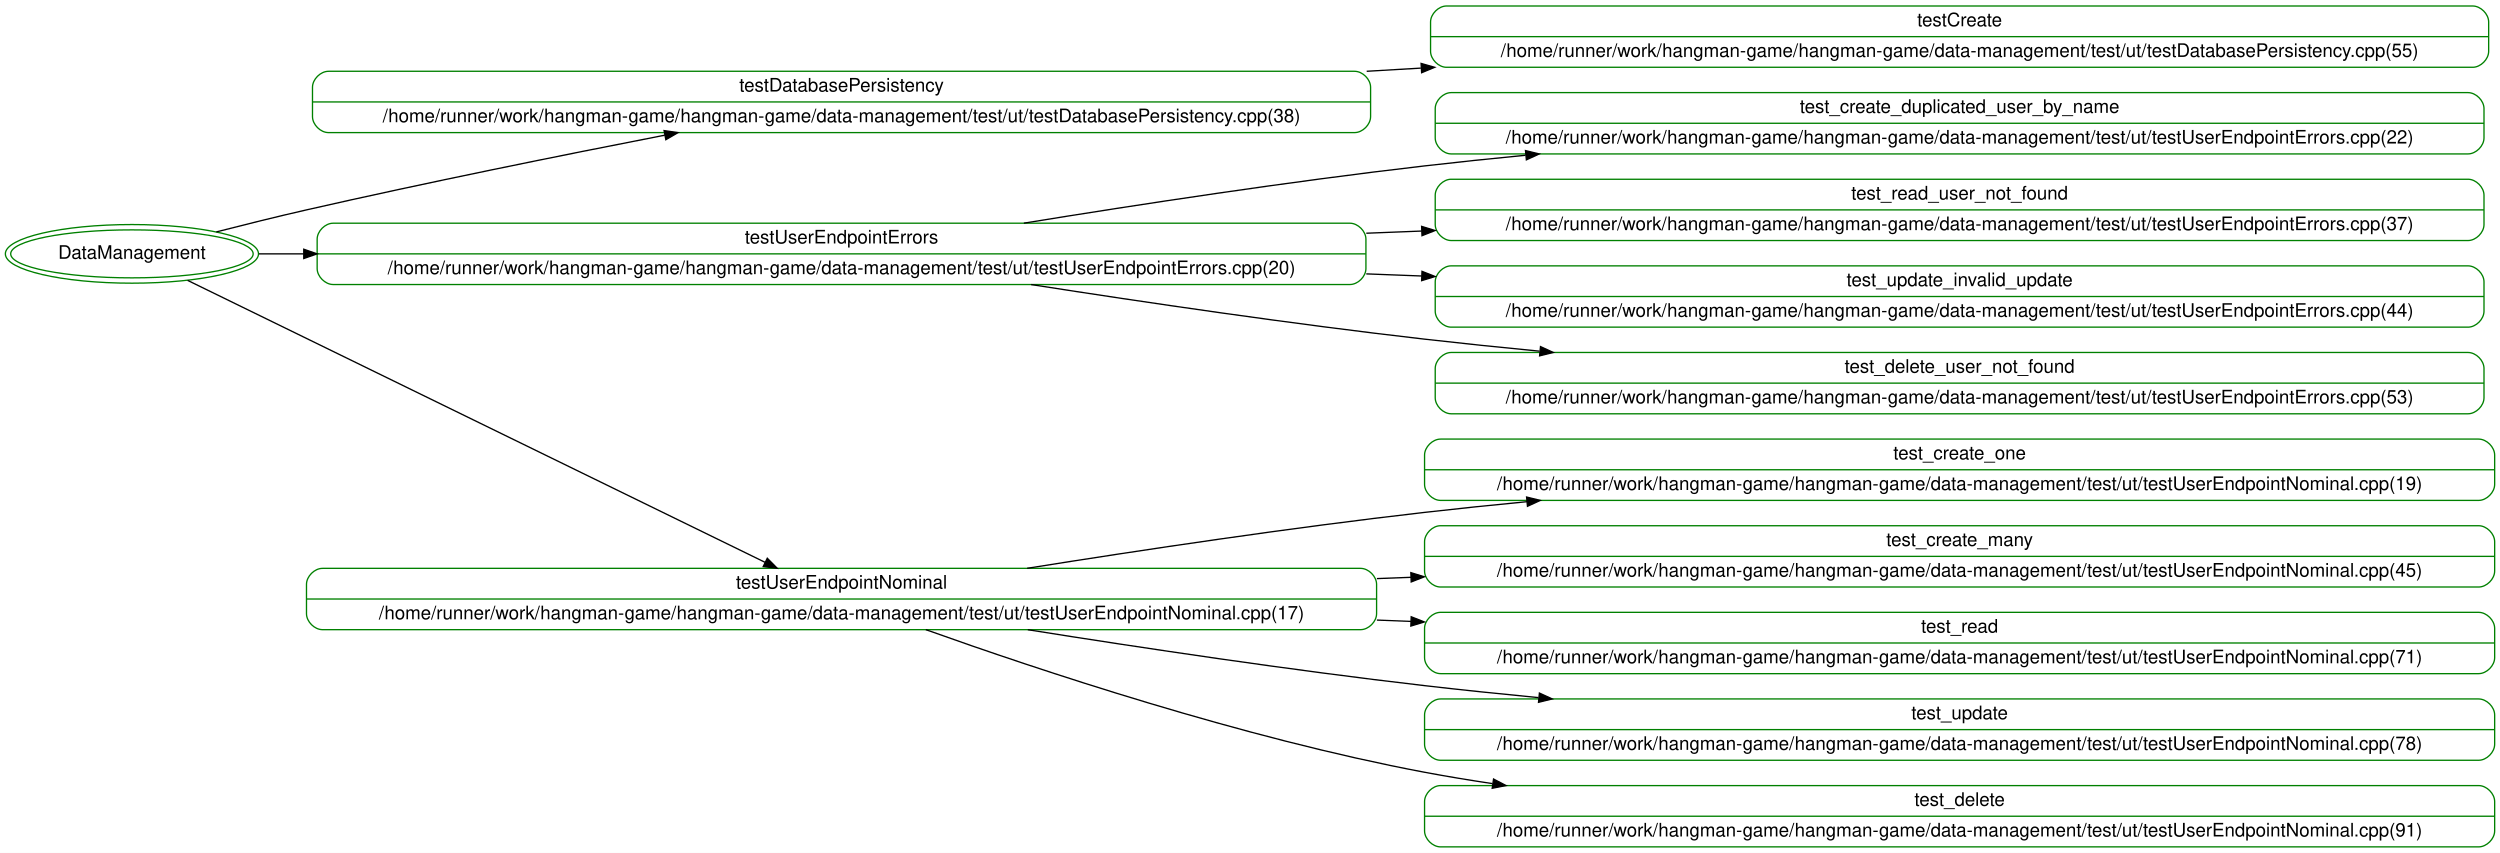
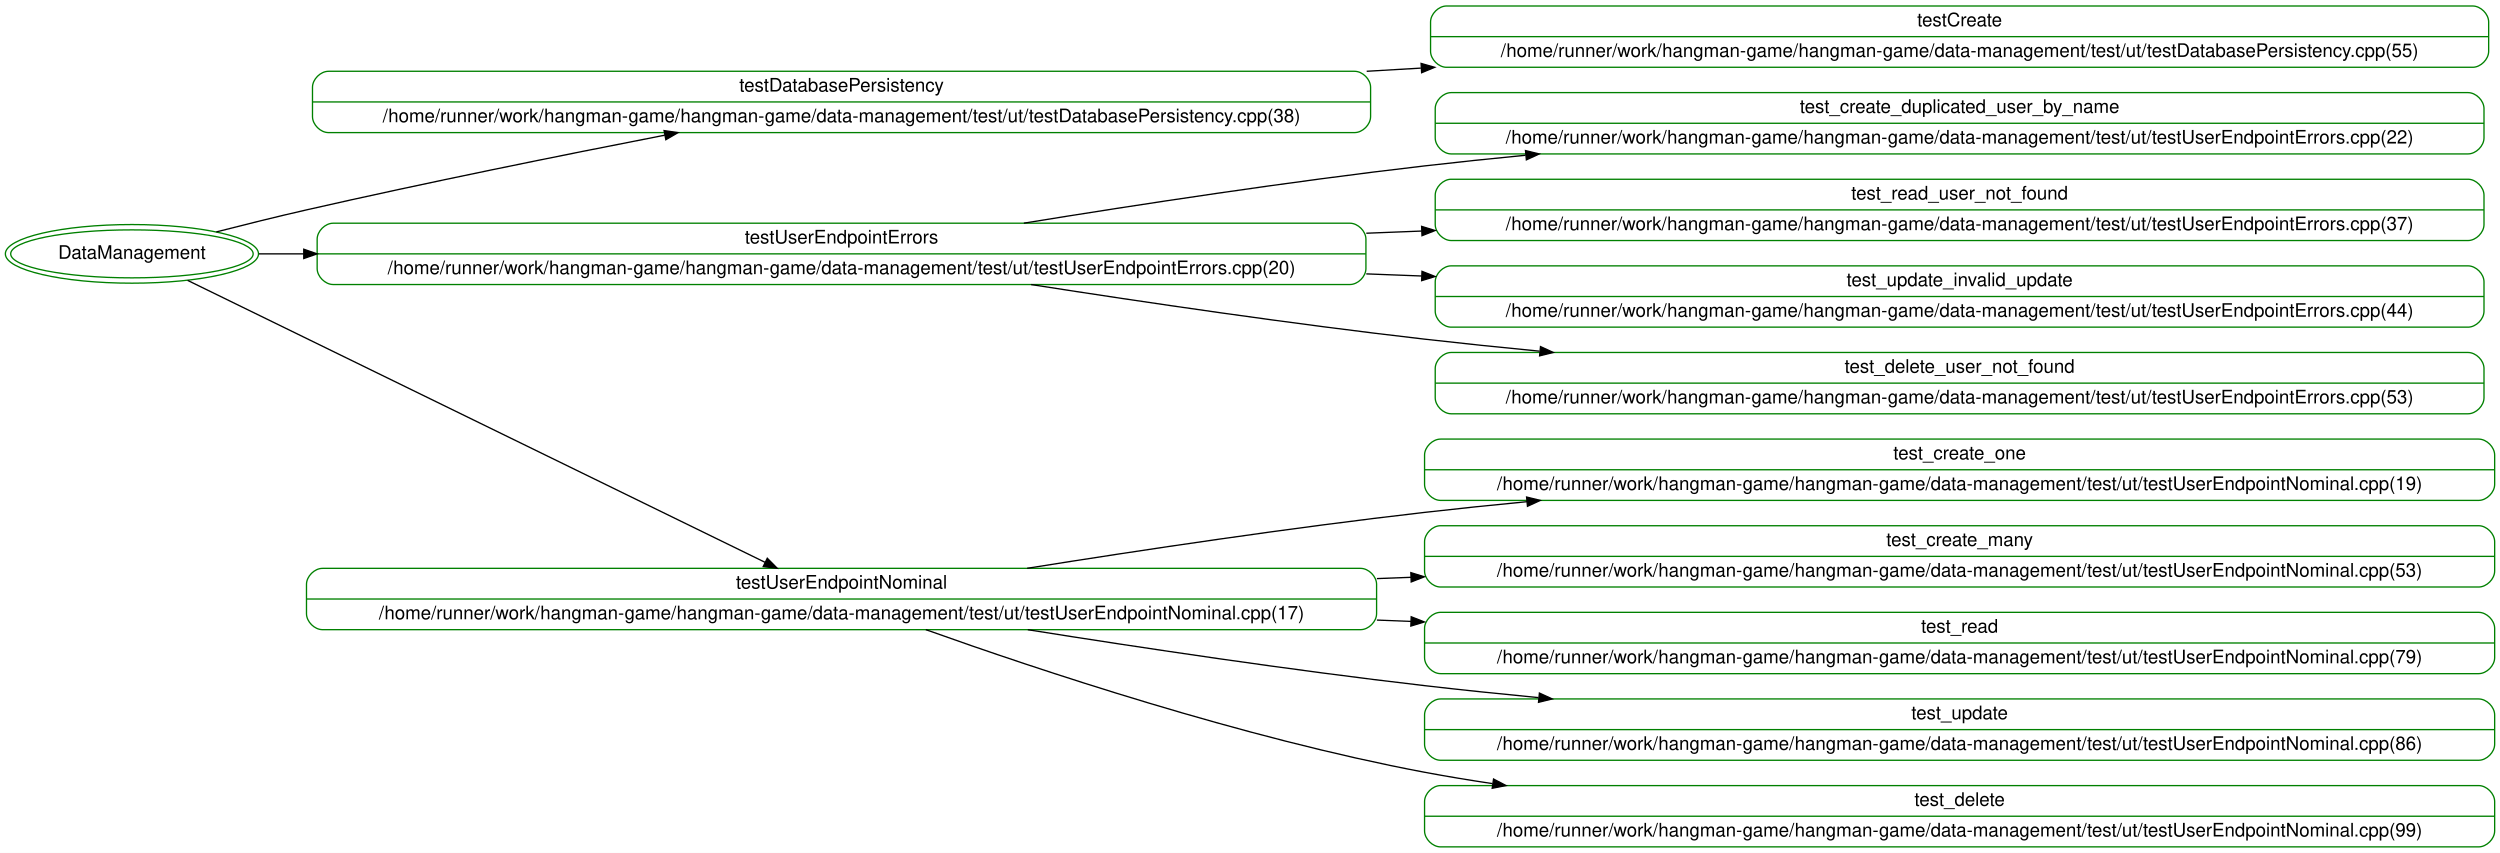
<svg xmlns="http://www.w3.org/2000/svg" width="1876pt" height="640pt" viewBox="0.00 0.00 1875.98 640.00">
  <g id="graph0" class="graph" transform="scale(1 1) rotate(0) translate(4 636)">
    <polygon fill="white" stroke="transparent" points="-4,4 -4,-636 1871.98,-636 1871.98,4 -4,4" />
    <g id="node1" class="node">
      <ellipse fill="none" stroke="green" cx="94.99" cy="-445.5" rx="90.98" ry="18" />
      <ellipse fill="none" stroke="green" cx="94.99" cy="-445.5" rx="94.98" ry="22" />
      <text text-anchor="middle" x="94.99" y="-441.8" font-family="Helvetica,sans-Serif" font-size="14.00">DataManagement</text>
    </g>
    <g id="node2" class="node">
      <path fill="none" stroke="green" d="M242.48,-536.5C242.48,-536.5 1012.48,-536.5 1012.48,-536.5 1018.48,-536.5 1024.48,-542.5 1024.48,-548.5 1024.48,-548.5 1024.48,-570.5 1024.48,-570.5 1024.48,-576.5 1018.48,-582.5 1012.48,-582.5 1012.48,-582.5 242.48,-582.5 242.48,-582.5 236.48,-582.5 230.48,-576.5 230.48,-570.5 230.48,-570.5 230.48,-548.5 230.48,-548.5 230.48,-542.5 236.48,-536.5 242.48,-536.5" />
      <text text-anchor="middle" x="627.48" y="-567.3" font-family="Helvetica,sans-Serif" font-size="14.00">testDatabasePersistency</text>
      <polyline fill="none" stroke="green" points="230.48,-559.5 1024.48,-559.5 " />
      <text text-anchor="middle" x="627.48" y="-544.3" font-family="Helvetica,sans-Serif" font-size="14.00">/home/runner/work/hangman-game/hangman-game/data-management/test/ut/testDatabasePersistency.cpp(38)</text>
    </g>
    <g id="edge1" class="edge">
      <path fill="none" stroke="black" d="M158.32,-461.98C179.72,-467.47 203.85,-473.46 225.98,-478.5 315.36,-498.87 416.56,-519.31 494.86,-534.57" />
      <polygon fill="black" stroke="black" points="494.3,-538.02 504.78,-536.5 495.63,-531.15 494.3,-538.02" />
    </g>
    <g id="node4" class="node">
      <path fill="none" stroke="green" d="M245.98,-422.5C245.98,-422.5 1008.98,-422.5 1008.98,-422.5 1014.98,-422.5 1020.98,-428.5 1020.98,-434.5 1020.98,-434.5 1020.98,-456.5 1020.98,-456.5 1020.98,-462.5 1014.98,-468.5 1008.98,-468.5 1008.98,-468.5 245.98,-468.5 245.98,-468.5 239.98,-468.5 233.98,-462.5 233.98,-456.5 233.98,-456.5 233.98,-434.5 233.98,-434.5 233.98,-428.5 239.98,-422.5 245.98,-422.5" />
      <text text-anchor="middle" x="627.48" y="-453.3" font-family="Helvetica,sans-Serif" font-size="14.00">testUserEndpointErrors</text>
      <polyline fill="none" stroke="green" points="233.98,-445.5 1020.98,-445.5 " />
      <text text-anchor="middle" x="627.48" y="-430.3" font-family="Helvetica,sans-Serif" font-size="14.00">/home/runner/work/hangman-game/hangman-game/data-management/test/ut/testUserEndpointErrors.cpp(20)</text>
    </g>
    <g id="edge3" class="edge">
      <path fill="none" stroke="black" d="M190.22,-445.5C200.86,-445.5 212.15,-445.5 223.93,-445.5" />
      <polygon fill="black" stroke="black" points="223.94,-449 233.94,-445.5 223.94,-442 223.94,-449" />
    </g>
    <g id="node9" class="node">
      <path fill="none" stroke="green" d="M237.98,-163.5C237.98,-163.5 1016.98,-163.5 1016.98,-163.5 1022.98,-163.5 1028.98,-169.5 1028.98,-175.5 1028.98,-175.5 1028.98,-197.5 1028.98,-197.5 1028.98,-203.5 1022.98,-209.5 1016.98,-209.5 1016.98,-209.5 237.98,-209.5 237.98,-209.5 231.98,-209.5 225.98,-203.5 225.98,-197.5 225.98,-197.5 225.98,-175.5 225.98,-175.5 225.98,-169.5 231.98,-163.5 237.98,-163.5" />
      <text text-anchor="middle" x="627.48" y="-194.3" font-family="Helvetica,sans-Serif" font-size="14.00">testUserEndpointNominal</text>
      <polyline fill="none" stroke="green" points="225.98,-186.5 1028.98,-186.5 " />
      <text text-anchor="middle" x="627.48" y="-171.3" font-family="Helvetica,sans-Serif" font-size="14.00">/home/runner/work/hangman-game/hangman-game/data-management/test/ut/testUserEndpointNominal.cpp(17)</text>
    </g>
    <g id="edge8" class="edge">
      <path fill="none" stroke="black" d="M136.74,-425.61C230.68,-379.74 462.64,-266.49 570.13,-214.01" />
      <polygon fill="black" stroke="black" points="571.76,-217.11 579.21,-209.58 568.69,-210.82 571.76,-217.11" />
    </g>
    <g id="node3" class="node">
      <path fill="none" stroke="green" d="M1081.48,-585.5C1081.48,-585.5 1851.48,-585.5 1851.48,-585.5 1857.48,-585.5 1863.48,-591.5 1863.48,-597.5 1863.48,-597.5 1863.48,-619.5 1863.48,-619.5 1863.48,-625.5 1857.48,-631.5 1851.48,-631.5 1851.48,-631.5 1081.48,-631.5 1081.48,-631.5 1075.48,-631.5 1069.48,-625.5 1069.48,-619.5 1069.48,-619.5 1069.48,-597.5 1069.48,-597.5 1069.48,-591.5 1075.48,-585.5 1081.48,-585.5" />
      <text text-anchor="middle" x="1466.48" y="-616.3" font-family="Helvetica,sans-Serif" font-size="14.00">testCreate</text>
      <polyline fill="none" stroke="green" points="1069.48,-608.5 1863.48,-608.5 " />
      <text text-anchor="middle" x="1466.48" y="-593.3" font-family="Helvetica,sans-Serif" font-size="14.00">/home/runner/work/hangman-game/hangman-game/data-management/test/ut/testDatabasePersistency.cpp(55)</text>
    </g>
    <g id="edge2" class="edge">
      <path fill="none" stroke="black" d="M1021.56,-582.51C1035.09,-583.3 1048.66,-584.1 1062.2,-584.89" />
      <polygon fill="black" stroke="black" points="1062.37,-588.41 1072.56,-585.5 1062.78,-581.42 1062.37,-588.41" />
    </g>
    <g id="node5" class="node">
      <path fill="none" stroke="green" d="M1084.98,-520.5C1084.98,-520.5 1847.98,-520.5 1847.98,-520.5 1853.98,-520.5 1859.98,-526.5 1859.98,-532.5 1859.98,-532.5 1859.98,-554.5 1859.98,-554.5 1859.98,-560.5 1853.98,-566.5 1847.98,-566.5 1847.98,-566.5 1084.98,-566.5 1084.98,-566.5 1078.98,-566.5 1072.98,-560.5 1072.98,-554.5 1072.98,-554.5 1072.98,-532.5 1072.98,-532.5 1072.98,-526.5 1078.98,-520.5 1084.98,-520.5" />
      <text text-anchor="middle" x="1466.48" y="-551.3" font-family="Helvetica,sans-Serif" font-size="14.00">test_create_duplicated_user_by_name</text>
      <polyline fill="none" stroke="green" points="1072.98,-543.5 1859.98,-543.5 " />
      <text text-anchor="middle" x="1466.48" y="-528.3" font-family="Helvetica,sans-Serif" font-size="14.00">/home/runner/work/hangman-game/hangman-game/data-management/test/ut/testUserEndpointErrors.cpp(22)</text>
    </g>
    <g id="edge4" class="edge">
      <path fill="none" stroke="black" d="M764.31,-468.55C850.29,-482.52 963.91,-499.84 1064.98,-511.5 1089.61,-514.34 1115.11,-517.01 1140.77,-519.5" />
      <polygon fill="black" stroke="black" points="1140.71,-523.01 1151,-520.48 1141.38,-516.04 1140.71,-523.01" />
    </g>
    <g id="node6" class="node">
      <path fill="none" stroke="green" d="M1084.98,-455.5C1084.98,-455.5 1847.98,-455.5 1847.98,-455.5 1853.98,-455.5 1859.98,-461.5 1859.98,-467.5 1859.98,-467.5 1859.98,-489.5 1859.98,-489.5 1859.98,-495.5 1853.98,-501.5 1847.98,-501.5 1847.98,-501.5 1084.98,-501.5 1084.98,-501.5 1078.98,-501.5 1072.98,-495.5 1072.98,-489.5 1072.98,-489.5 1072.98,-467.5 1072.98,-467.5 1072.98,-461.5 1078.98,-455.5 1084.98,-455.5" />
      <text text-anchor="middle" x="1466.48" y="-486.3" font-family="Helvetica,sans-Serif" font-size="14.00">test_read_user_not_found</text>
      <polyline fill="none" stroke="green" points="1072.98,-478.5 1859.98,-478.5 " />
      <text text-anchor="middle" x="1466.48" y="-463.3" font-family="Helvetica,sans-Serif" font-size="14.00">/home/runner/work/hangman-game/hangman-game/data-management/test/ut/testUserEndpointErrors.cpp(37)</text>
    </g>
    <g id="edge5" class="edge">
      <path fill="none" stroke="black" d="M1021.25,-460.99C1035.09,-461.53 1048.97,-462.08 1062.83,-462.62" />
      <polygon fill="black" stroke="black" points="1062.78,-466.13 1072.91,-463.02 1063.06,-459.13 1062.78,-466.13" />
    </g>
    <g id="node7" class="node">
      <path fill="none" stroke="green" d="M1084.98,-390.5C1084.98,-390.5 1847.98,-390.5 1847.98,-390.5 1853.98,-390.5 1859.98,-396.5 1859.98,-402.5 1859.98,-402.5 1859.98,-424.5 1859.98,-424.5 1859.98,-430.5 1853.98,-436.5 1847.98,-436.5 1847.98,-436.5 1084.98,-436.5 1084.98,-436.5 1078.98,-436.5 1072.98,-430.5 1072.98,-424.5 1072.98,-424.5 1072.98,-402.5 1072.98,-402.5 1072.98,-396.5 1078.98,-390.5 1084.98,-390.5" />
      <text text-anchor="middle" x="1466.48" y="-421.3" font-family="Helvetica,sans-Serif" font-size="14.00">test_update_invalid_update</text>
      <polyline fill="none" stroke="green" points="1072.98,-413.5 1859.98,-413.5 " />
      <text text-anchor="middle" x="1466.48" y="-398.3" font-family="Helvetica,sans-Serif" font-size="14.00">/home/runner/work/hangman-game/hangman-game/data-management/test/ut/testUserEndpointErrors.cpp(44)</text>
    </g>
    <g id="edge6" class="edge">
      <path fill="none" stroke="black" d="M1021.25,-430.48C1035.09,-429.95 1048.97,-429.42 1062.83,-428.89" />
      <polygon fill="black" stroke="black" points="1063.06,-432.39 1072.91,-428.51 1062.79,-425.39 1063.06,-432.39" />
    </g>
    <g id="node8" class="node">
      <path fill="none" stroke="green" d="M1084.98,-325.5C1084.98,-325.5 1847.98,-325.5 1847.98,-325.5 1853.98,-325.5 1859.98,-331.5 1859.98,-337.5 1859.98,-337.5 1859.98,-359.5 1859.98,-359.5 1859.98,-365.5 1853.98,-371.5 1847.98,-371.5 1847.98,-371.5 1084.98,-371.5 1084.98,-371.5 1078.98,-371.5 1072.98,-365.5 1072.98,-359.5 1072.98,-359.5 1072.98,-337.5 1072.98,-337.5 1072.98,-331.5 1078.98,-325.5 1084.98,-325.5" />
      <text text-anchor="middle" x="1466.48" y="-356.3" font-family="Helvetica,sans-Serif" font-size="14.00">test_delete_user_not_found</text>
      <polyline fill="none" stroke="green" points="1072.98,-348.5 1859.98,-348.5 " />
      <text text-anchor="middle" x="1466.48" y="-333.3" font-family="Helvetica,sans-Serif" font-size="14.00">/home/runner/work/hangman-game/hangman-game/data-management/test/ut/testUserEndpointErrors.cpp(53)</text>
    </g>
    <g id="edge7" class="edge">
      <path fill="none" stroke="black" d="M769.73,-422.47C855.04,-409.14 966.06,-392.82 1064.98,-381.5 1092.96,-378.3 1122.08,-375.29 1151.27,-372.48" />
      <polygon fill="black" stroke="black" points="1151.98,-375.93 1161.6,-371.5 1151.31,-368.97 1151.98,-375.93" />
    </g>
    <g id="node10" class="node">
      <path fill="none" stroke="green" d="M1076.98,-260.5C1076.98,-260.5 1855.98,-260.5 1855.98,-260.5 1861.98,-260.5 1867.98,-266.5 1867.98,-272.5 1867.98,-272.5 1867.98,-294.5 1867.98,-294.5 1867.98,-300.5 1861.98,-306.5 1855.98,-306.5 1855.98,-306.5 1076.98,-306.5 1076.98,-306.5 1070.98,-306.5 1064.98,-300.5 1064.98,-294.5 1064.98,-294.5 1064.98,-272.5 1064.98,-272.5 1064.98,-266.5 1070.98,-260.5 1076.98,-260.5" />
      <text text-anchor="middle" x="1466.48" y="-291.3" font-family="Helvetica,sans-Serif" font-size="14.00">test_create_one</text>
      <polyline fill="none" stroke="green" points="1064.98,-283.5 1867.98,-283.5 " />
      <text text-anchor="middle" x="1466.48" y="-268.3" font-family="Helvetica,sans-Serif" font-size="14.00">/home/runner/work/hangman-game/hangman-game/data-management/test/ut/testUserEndpointNominal.cpp(19)</text>
    </g>
    <g id="edge9" class="edge">
      <path fill="none" stroke="black" d="M766.76,-209.55C852.45,-223.22 964.88,-240.06 1064.98,-251.5 1089.95,-254.35 1115.82,-257.04 1141.84,-259.54" />
      <polygon fill="black" stroke="black" points="1141.54,-263.03 1151.82,-260.49 1142.2,-256.06 1141.54,-263.03" />
    </g>
    <g id="node11" class="node">
      <path fill="none" stroke="green" d="M1076.98,-195.5C1076.98,-195.5 1855.98,-195.5 1855.98,-195.5 1861.98,-195.5 1867.98,-201.5 1867.98,-207.5 1867.98,-207.5 1867.98,-229.5 1867.98,-229.5 1867.98,-235.5 1861.98,-241.5 1855.98,-241.5 1855.98,-241.5 1076.98,-241.5 1076.98,-241.5 1070.98,-241.5 1064.98,-235.5 1064.98,-229.5 1064.98,-229.5 1064.98,-207.5 1064.98,-207.5 1064.98,-201.5 1070.98,-195.5 1076.98,-195.5" />
      <text text-anchor="middle" x="1466.48" y="-226.3" font-family="Helvetica,sans-Serif" font-size="14.00">test_create_many</text>
      <polyline fill="none" stroke="green" points="1064.98,-218.5 1867.98,-218.5 " />
-       <text text-anchor="middle" x="1466.48" y="-203.3" font-family="Helvetica,sans-Serif" font-size="14.00">/home/runner/work/hangman-game/hangman-game/data-management/test/ut/testUserEndpointNominal.cpp(45)</text>
+       <text text-anchor="middle" x="1466.48" y="-203.3" font-family="Helvetica,sans-Serif" font-size="14.00">/home/runner/work/hangman-game/hangman-game/data-management/test/ut/testUserEndpointNominal.cpp(53)</text>
    </g>
    <g id="edge10" class="edge">
      <path fill="none" stroke="black" d="M1029.21,-201.82C1037.74,-202.15 1046.27,-202.47 1054.81,-202.8" />
      <polygon fill="black" stroke="black" points="1054.69,-206.3 1064.82,-203.18 1054.96,-199.3 1054.69,-206.3" />
    </g>
    <g id="node12" class="node">
      <path fill="none" stroke="green" d="M1076.98,-130.5C1076.98,-130.5 1855.98,-130.5 1855.98,-130.5 1861.98,-130.5 1867.98,-136.5 1867.98,-142.5 1867.98,-142.5 1867.98,-164.5 1867.98,-164.5 1867.98,-170.5 1861.98,-176.5 1855.98,-176.5 1855.98,-176.5 1076.98,-176.5 1076.98,-176.5 1070.98,-176.5 1064.98,-170.5 1064.98,-164.5 1064.98,-164.5 1064.98,-142.5 1064.98,-142.5 1064.98,-136.5 1070.98,-130.5 1076.98,-130.5" />
      <text text-anchor="middle" x="1466.48" y="-161.3" font-family="Helvetica,sans-Serif" font-size="14.00">test_read</text>
      <polyline fill="none" stroke="green" points="1064.98,-153.5 1867.98,-153.5 " />
-       <text text-anchor="middle" x="1466.48" y="-138.3" font-family="Helvetica,sans-Serif" font-size="14.00">/home/runner/work/hangman-game/hangman-game/data-management/test/ut/testUserEndpointNominal.cpp(71)</text>
+       <text text-anchor="middle" x="1466.48" y="-138.3" font-family="Helvetica,sans-Serif" font-size="14.00">/home/runner/work/hangman-game/hangman-game/data-management/test/ut/testUserEndpointNominal.cpp(79)</text>
    </g>
    <g id="edge11" class="edge">
      <path fill="none" stroke="black" d="M1029.21,-170.7C1037.74,-170.36 1046.27,-170.03 1054.81,-169.69" />
      <polygon fill="black" stroke="black" points="1054.96,-173.19 1064.82,-169.3 1054.69,-166.19 1054.96,-173.19" />
    </g>
    <g id="node13" class="node">
      <path fill="none" stroke="green" d="M1076.98,-65.5C1076.98,-65.5 1855.98,-65.5 1855.98,-65.5 1861.98,-65.5 1867.98,-71.5 1867.98,-77.5 1867.98,-77.5 1867.98,-99.5 1867.98,-99.5 1867.98,-105.5 1861.98,-111.5 1855.98,-111.5 1855.98,-111.5 1076.98,-111.5 1076.98,-111.5 1070.98,-111.5 1064.98,-105.5 1064.98,-99.5 1064.98,-99.5 1064.98,-77.5 1064.98,-77.5 1064.98,-71.5 1070.98,-65.5 1076.98,-65.5" />
      <text text-anchor="middle" x="1466.48" y="-96.3" font-family="Helvetica,sans-Serif" font-size="14.00">test_update</text>
      <polyline fill="none" stroke="green" points="1064.98,-88.5 1867.98,-88.5 " />
-       <text text-anchor="middle" x="1466.48" y="-73.3" font-family="Helvetica,sans-Serif" font-size="14.00">/home/runner/work/hangman-game/hangman-game/data-management/test/ut/testUserEndpointNominal.cpp(78)</text>
+       <text text-anchor="middle" x="1466.48" y="-73.3" font-family="Helvetica,sans-Serif" font-size="14.00">/home/runner/work/hangman-game/hangman-game/data-management/test/ut/testUserEndpointNominal.cpp(86)</text>
    </g>
    <g id="edge12" class="edge">
      <path fill="none" stroke="black" d="M767.26,-163.46C852.89,-149.83 965.09,-133.04 1064.98,-121.5 1092.73,-118.29 1121.59,-115.29 1150.54,-112.49" />
      <polygon fill="black" stroke="black" points="1151.16,-115.94 1160.78,-111.51 1150.49,-108.98 1151.16,-115.94" />
    </g>
    <g id="node14" class="node">
      <path fill="none" stroke="green" d="M1076.98,-0.5C1076.98,-0.5 1855.98,-0.5 1855.98,-0.5 1861.98,-0.5 1867.98,-6.5 1867.98,-12.5 1867.98,-12.5 1867.98,-34.5 1867.98,-34.5 1867.98,-40.5 1861.98,-46.5 1855.98,-46.5 1855.98,-46.5 1076.98,-46.5 1076.98,-46.5 1070.98,-46.5 1064.98,-40.5 1064.98,-34.5 1064.98,-34.5 1064.98,-12.5 1064.98,-12.5 1064.98,-6.5 1070.98,-0.5 1076.98,-0.5" />
      <text text-anchor="middle" x="1466.48" y="-31.3" font-family="Helvetica,sans-Serif" font-size="14.00">test_delete</text>
      <polyline fill="none" stroke="green" points="1064.98,-23.5 1867.98,-23.5 " />
-       <text text-anchor="middle" x="1466.48" y="-8.3" font-family="Helvetica,sans-Serif" font-size="14.00">/home/runner/work/hangman-game/hangman-game/data-management/test/ut/testUserEndpointNominal.cpp(91)</text>
+       <text text-anchor="middle" x="1466.48" y="-8.3" font-family="Helvetica,sans-Serif" font-size="14.00">/home/runner/work/hangman-game/hangman-game/data-management/test/ut/testUserEndpointNominal.cpp(99)</text>
    </g>
    <g id="edge13" class="edge">
      <path fill="none" stroke="black" d="M690.73,-163.5C774.51,-133.57 928.8,-82.1 1064.98,-56.5 1081.61,-53.38 1098.67,-50.55 1115.95,-47.98" />
      <polygon fill="black" stroke="black" points="1116.75,-51.41 1126.14,-46.51 1115.74,-44.48 1116.75,-51.41" />
    </g>
  </g>
</svg>
